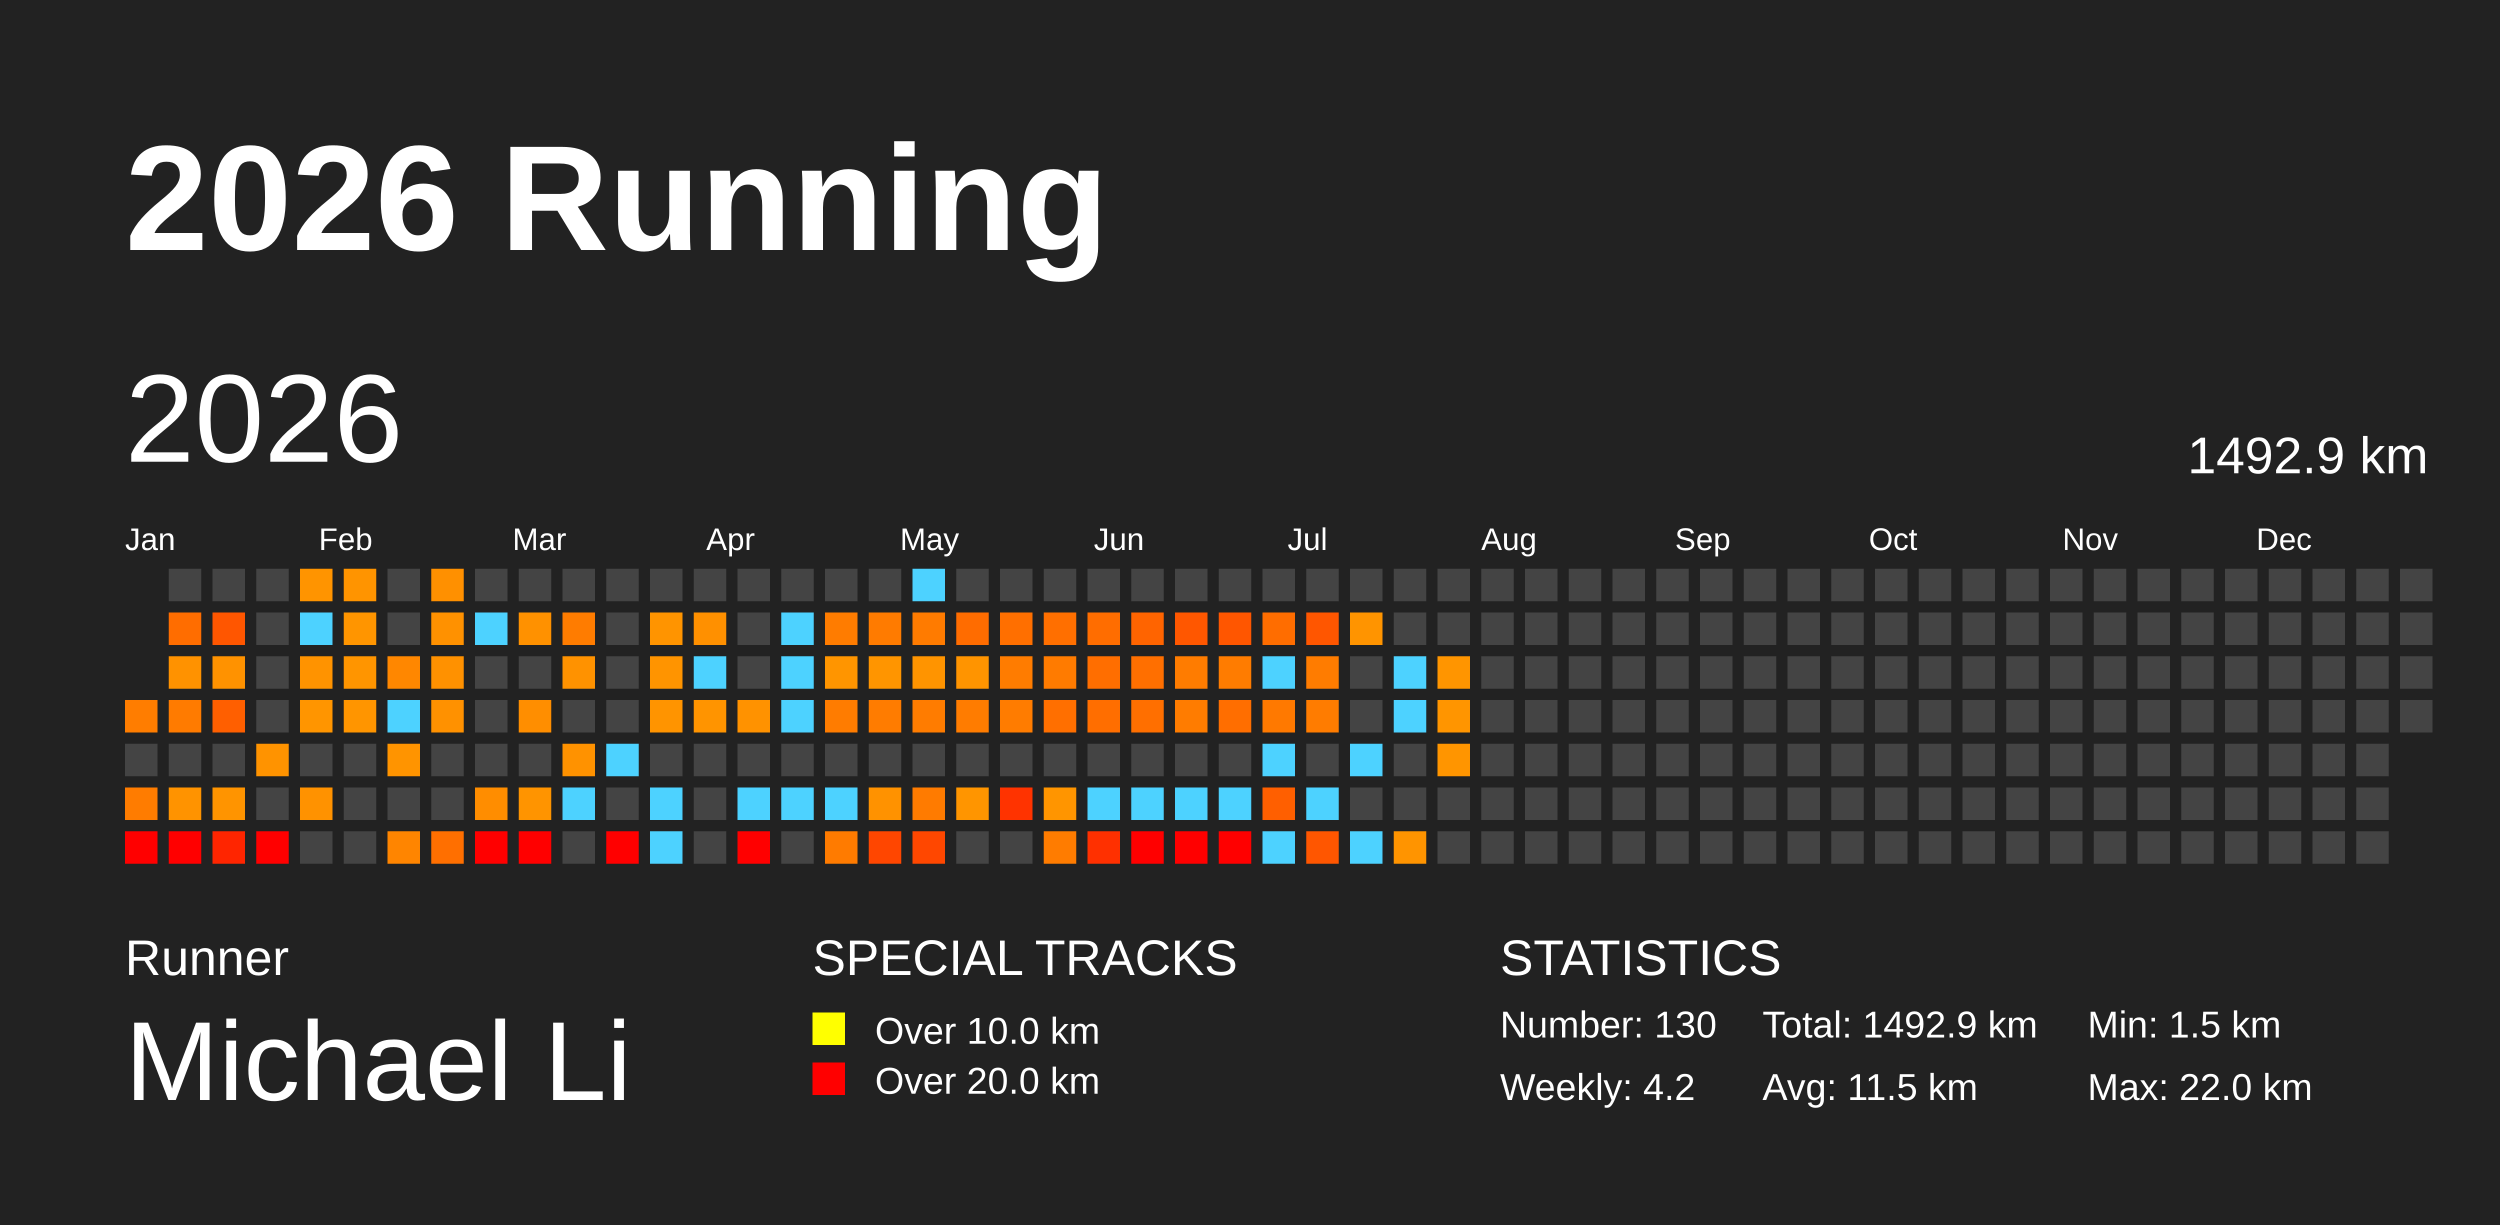
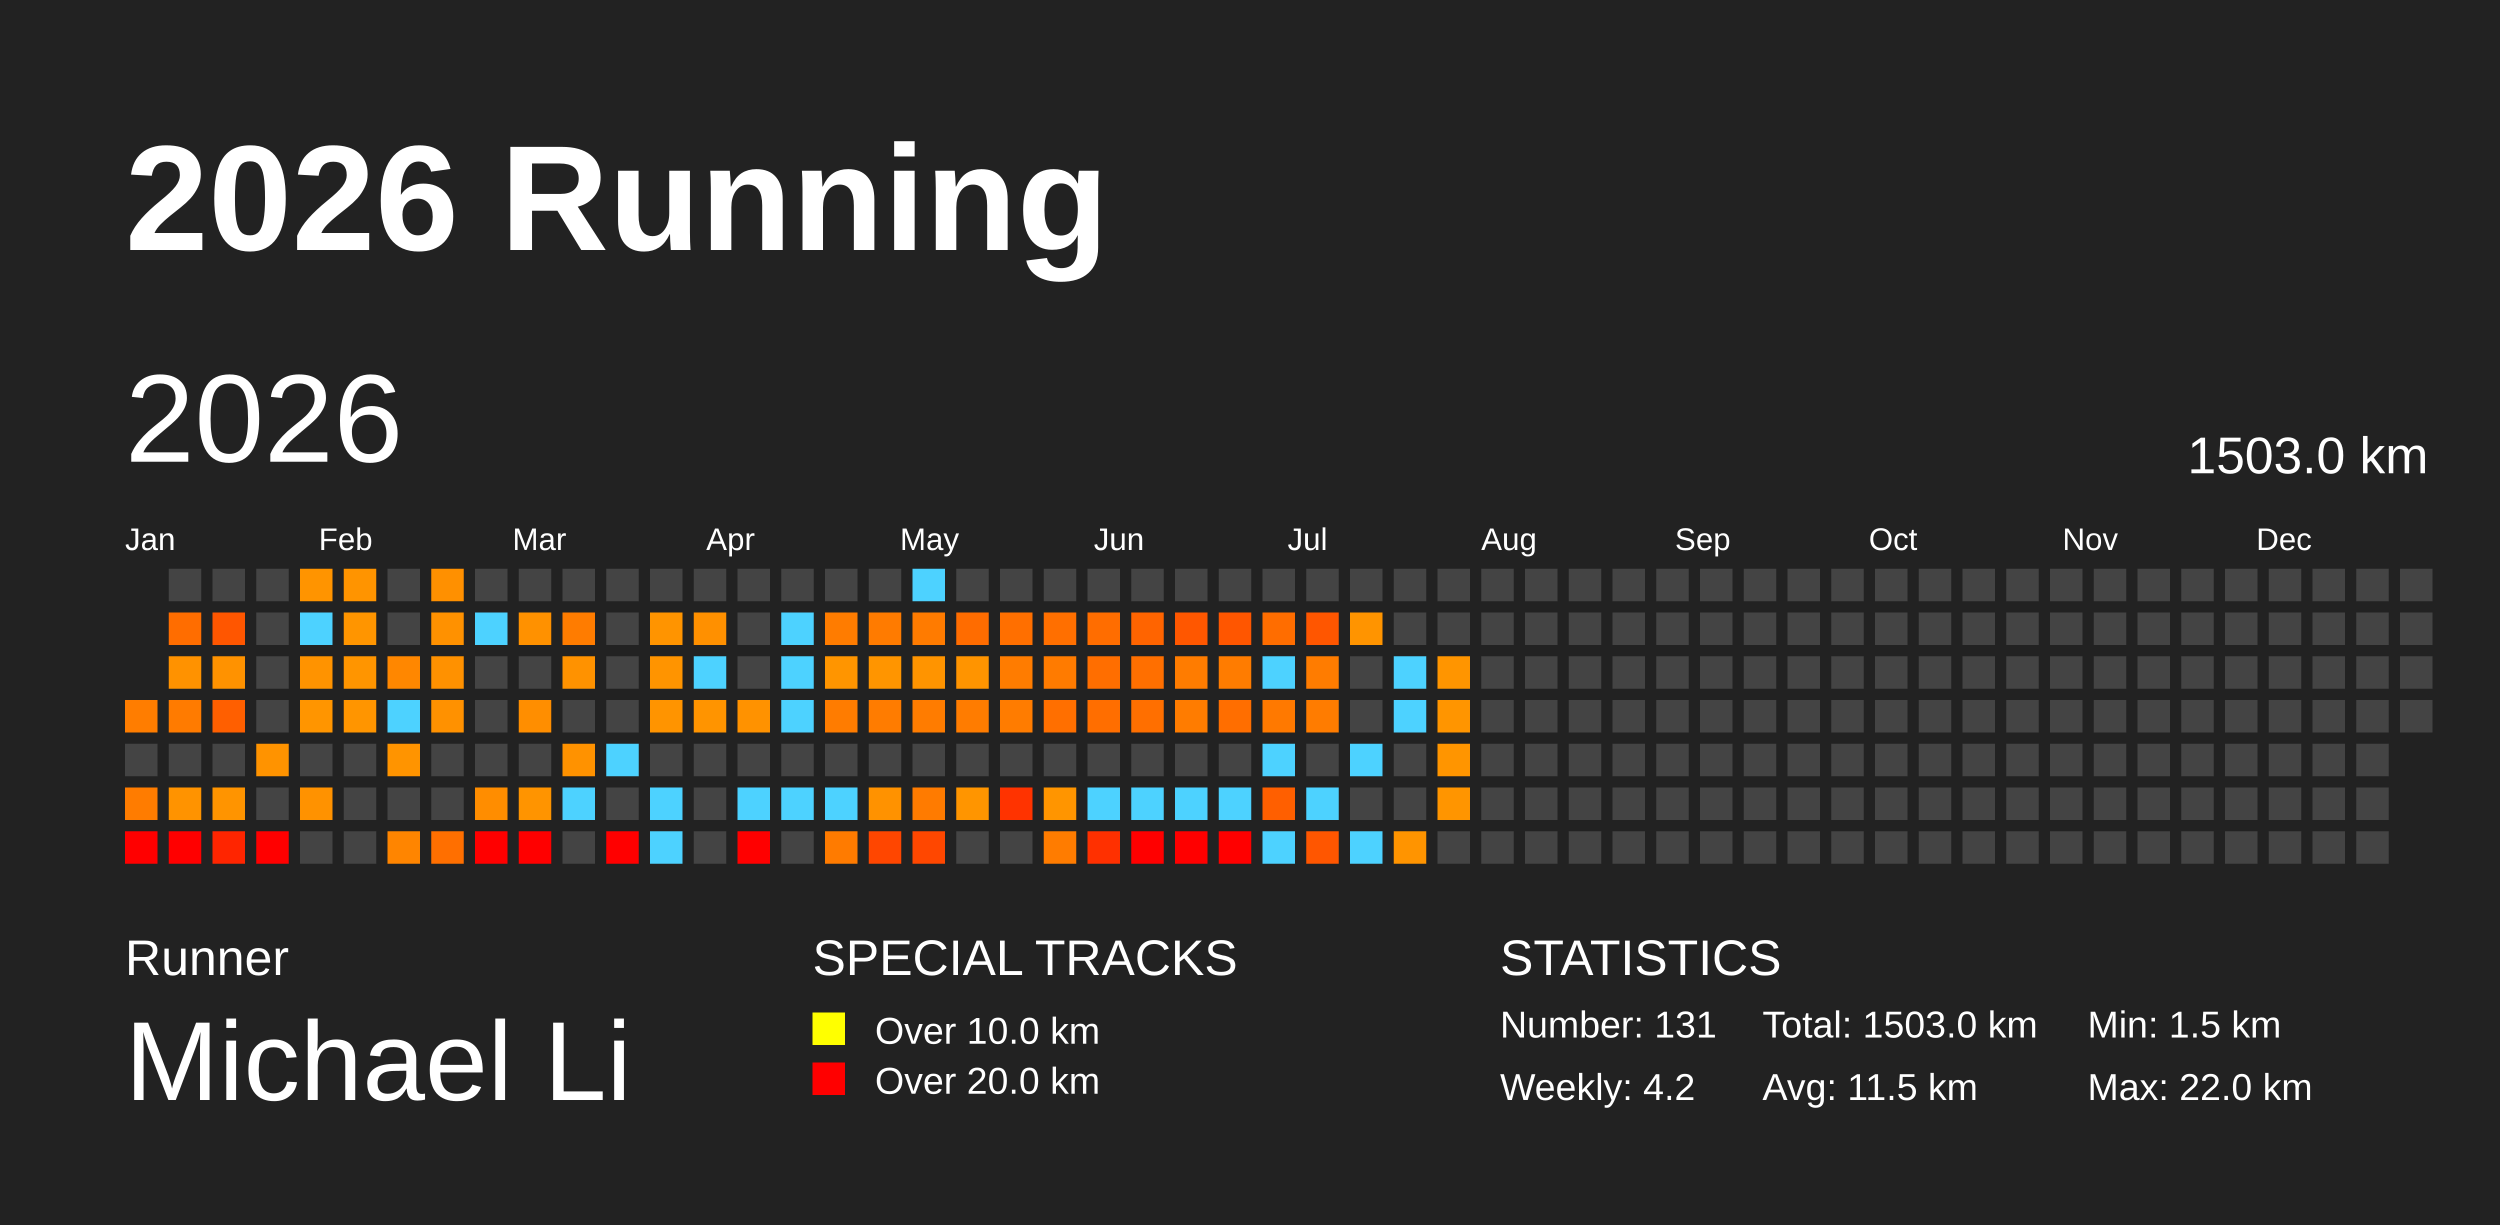
<svg xmlns="http://www.w3.org/2000/svg" baseProfile="full" height="98mm" version="1.1" viewBox="0,0,200,98" width="200mm">
  <defs />
  <rect fill="#222222" height="98" width="200" x="0" y="0" />
  <text fill="#FFFFFF" style="font-size:12px; font-family:Arial; font-weight:bold;" x="10" y="20">2026 Running</text>
  <text fill="#FFFFFF" style="font-size:4px; font-family:Arial" x="10" y="78">Runner</text>
  <text fill="#FFFFFF" style="font-size:9px; font-family:Arial" x="10" y="88">Michael Li</text>
  <text fill="#FFFFFF" style="font-size:4px; font-family:Arial" x="65" y="78">SPECIAL TRACKS</text>
  <rect fill="yellow" height="2.6" width="2.6" x="65" y="81" />
  <text fill="#FFFFFF" style="font-size:3px; font-family:Arial" x="70" y="83.5">Over 10.0 km</text>
  <rect fill="red" height="2.6" width="2.6" x="65" y="85" />
  <text fill="#FFFFFF" style="font-size:3px; font-family:Arial" x="70" y="87.5">Over 20.0 km</text>
  <text fill="#FFFFFF" style="font-size:4px; font-family:Arial" x="120" y="78">STATISTICS</text>
-   <text fill="#FFFFFF" style="font-size:3px; font-family:Arial" x="120" y="83">Number: 130</text>
+   <text fill="#FFFFFF" style="font-size:3px; font-family:Arial" x="120" y="83">Number: 131</text>
  <text fill="#FFFFFF" style="font-size:3px; font-family:Arial" x="120" y="88">Weekly: 4.2</text>
-   <text fill="#FFFFFF" style="font-size:3px; font-family:Arial" x="141" y="83">Total: 1492.9 km</text>
+   <text fill="#FFFFFF" style="font-size:3px; font-family:Arial" x="141" y="83">Total: 1503.0 km</text>
  <text fill="#FFFFFF" style="font-size:3px; font-family:Arial" x="141" y="88">Avg: 11.5 km</text>
  <text fill="#FFFFFF" style="font-size:3px; font-family:Arial" x="167" y="83">Min: 1.5 km</text>
  <text fill="#FFFFFF" style="font-size:3px; font-family:Arial" x="167" y="88">Max: 22.0 km</text>
  <text dominant-baseline="hanging" fill="#FFFFFF" style="font-size:10.0px; font-family:Arial;" x="10" y="30">2026</text>
-   <text dominant-baseline="hanging" fill="#FFFFFF" style="font-size:4.125px; font-family:Arial;" x="175" y="35">1492.9 km</text>
+   <text dominant-baseline="hanging" fill="#FFFFFF" style="font-size:4.125px; font-family:Arial;" x="175" y="35">1503.0 km</text>
  <text fill="#FFFFFF" style="font-size:2.5px; font-family:Arial" x="10.0" y="44">Jan</text>
  <text fill="#FFFFFF" style="font-size:2.5px; font-family:Arial" x="25.5" y="44">Feb</text>
  <text fill="#FFFFFF" style="font-size:2.5px; font-family:Arial" x="41.0" y="44">Mar</text>
  <text fill="#FFFFFF" style="font-size:2.5px; font-family:Arial" x="56.5" y="44">Apr</text>
  <text fill="#FFFFFF" style="font-size:2.5px; font-family:Arial" x="72.0" y="44">May</text>
  <text fill="#FFFFFF" style="font-size:2.5px; font-family:Arial" x="87.5" y="44">Jun</text>
  <text fill="#FFFFFF" style="font-size:2.5px; font-family:Arial" x="103.0" y="44">Jul</text>
  <text fill="#FFFFFF" style="font-size:2.5px; font-family:Arial" x="118.5" y="44">Aug</text>
  <text fill="#FFFFFF" style="font-size:2.5px; font-family:Arial" x="134.0" y="44">Sep</text>
  <text fill="#FFFFFF" style="font-size:2.5px; font-family:Arial" x="149.5" y="44">Oct</text>
  <text fill="#FFFFFF" style="font-size:2.5px; font-family:Arial" x="165.0" y="44">Nov</text>
  <text fill="#FFFFFF" style="font-size:2.5px; font-family:Arial" x="180.5" y="44">Dec</text>
  <rect fill="#ff7d00" height="2.6" width="2.6" x="10.0" y="56.0" />
  <rect fill="#444444" height="2.6" width="2.6" x="10.0" y="59.5" />
  <rect fill="#ff7c00" height="2.6" width="2.6" x="10.0" y="63.0" />
  <rect fill="red" height="2.6" width="2.6" x="10.0" y="66.5" />
  <rect fill="#444444" height="2.6" width="2.6" x="13.5" y="45.5" />
  <rect fill="#ff6d00" height="2.6" width="2.6" x="13.5" y="49.0" />
  <rect fill="#ff9200" height="2.6" width="2.6" x="13.5" y="52.5" />
  <rect fill="#ff7b00" height="2.6" width="2.6" x="13.5" y="56.0" />
  <rect fill="#444444" height="2.6" width="2.6" x="13.5" y="59.5" />
  <rect fill="#ff9300" height="2.6" width="2.6" x="13.5" y="63.0" />
  <rect fill="red" height="2.6" width="2.6" x="13.5" y="66.5" />
  <rect fill="#444444" height="2.6" width="2.6" x="17.0" y="45.5" />
  <rect fill="#ff5600" height="2.6" width="2.6" x="17.0" y="49.0" />
  <rect fill="#ff9200" height="2.6" width="2.6" x="17.0" y="52.5" />
  <rect fill="#ff5f00" height="2.6" width="2.6" x="17.0" y="56.0" />
  <rect fill="#444444" height="2.6" width="2.6" x="17.0" y="59.5" />
  <rect fill="#ff9400" height="2.6" width="2.6" x="17.0" y="63.0" />
  <rect fill="#ff2500" height="2.6" width="2.6" x="17.0" y="66.5" />
  <rect fill="#444444" height="2.6" width="2.6" x="20.5" y="45.5" />
  <rect fill="#444444" height="2.6" width="2.6" x="20.5" y="49.0" />
  <rect fill="#444444" height="2.6" width="2.6" x="20.5" y="52.5" />
  <rect fill="#444444" height="2.6" width="2.6" x="20.5" y="56.0" />
  <rect fill="#ff9300" height="2.6" width="2.6" x="20.5" y="59.5" />
  <rect fill="#444444" height="2.6" width="2.6" x="20.5" y="63.0" />
  <rect fill="red" height="2.6" width="2.6" x="20.5" y="66.5" />
  <rect fill="#ff9400" height="2.6" width="2.6" x="24.0" y="45.5" />
  <rect fill="#4dd2ff" height="2.6" width="2.6" x="24.0" y="49.0" />
  <rect fill="#ff9300" height="2.6" width="2.6" x="24.0" y="52.5" />
  <rect fill="#ff9500" height="2.6" width="2.6" x="24.0" y="56.0" />
  <rect fill="#444444" height="2.6" width="2.6" x="24.0" y="59.5" />
  <rect fill="#ff9200" height="2.6" width="2.6" x="24.0" y="63.0" />
  <rect fill="#444444" height="2.6" width="2.6" x="24.0" y="66.5" />
  <rect fill="#ff9400" height="2.6" width="2.6" x="27.5" y="45.5" />
  <rect fill="#ff9500" height="2.6" width="2.6" x="27.5" y="49.0" />
  <rect fill="#ff9500" height="2.6" width="2.6" x="27.5" y="52.5" />
  <rect fill="#ff9500" height="2.6" width="2.6" x="27.5" y="56.0" />
  <rect fill="#444444" height="2.6" width="2.6" x="27.5" y="59.5" />
  <rect fill="#444444" height="2.6" width="2.6" x="27.5" y="63.0" />
  <rect fill="#444444" height="2.6" width="2.6" x="27.5" y="66.5" />
  <rect fill="#444444" height="2.6" width="2.6" x="31.0" y="45.5" />
  <rect fill="#444444" height="2.6" width="2.6" x="31.0" y="49.0" />
  <rect fill="#ff8700" height="2.6" width="2.6" x="31.0" y="52.5" />
  <rect fill="#4dd2ff" height="2.6" width="2.6" x="31.0" y="56.0" />
  <rect fill="#ff9400" height="2.6" width="2.6" x="31.0" y="59.5" />
  <rect fill="#444444" height="2.6" width="2.6" x="31.0" y="63.0" />
  <rect fill="#ff8500" height="2.6" width="2.6" x="31.0" y="66.5" />
  <rect fill="#ff9000" height="2.6" width="2.6" x="34.5" y="45.5" />
  <rect fill="#ff9100" height="2.6" width="2.6" x="34.5" y="49.0" />
  <rect fill="#ff9100" height="2.6" width="2.6" x="34.5" y="52.5" />
  <rect fill="#ff9100" height="2.6" width="2.6" x="34.5" y="56.0" />
  <rect fill="#444444" height="2.6" width="2.6" x="34.5" y="59.5" />
  <rect fill="#444444" height="2.6" width="2.6" x="34.5" y="63.0" />
  <rect fill="#ff6f00" height="2.6" width="2.6" x="34.5" y="66.5" />
  <rect fill="#444444" height="2.6" width="2.6" x="38.0" y="45.5" />
  <rect fill="#4dd2ff" height="2.6" width="2.6" x="38.0" y="49.0" />
  <rect fill="#444444" height="2.6" width="2.6" x="38.0" y="52.5" />
  <rect fill="#444444" height="2.6" width="2.6" x="38.0" y="56.0" />
  <rect fill="#444444" height="2.6" width="2.6" x="38.0" y="59.5" />
  <rect fill="#ff8d00" height="2.6" width="2.6" x="38.0" y="63.0" />
  <rect fill="red" height="2.6" width="2.6" x="38.0" y="66.5" />
  <rect fill="#444444" height="2.6" width="2.6" x="41.5" y="45.5" />
  <rect fill="#ff9100" height="2.6" width="2.6" x="41.5" y="49.0" />
  <rect fill="#444444" height="2.6" width="2.6" x="41.5" y="52.5" />
  <rect fill="#ff8e00" height="2.6" width="2.6" x="41.5" y="56.0" />
  <rect fill="#444444" height="2.6" width="2.6" x="41.5" y="59.5" />
  <rect fill="#ff9400" height="2.6" width="2.6" x="41.5" y="63.0" />
  <rect fill="red" height="2.6" width="2.6" x="41.5" y="66.5" />
  <rect fill="#444444" height="2.6" width="2.6" x="45.0" y="45.5" />
  <rect fill="#ff7c00" height="2.6" width="2.6" x="45.0" y="49.0" />
  <rect fill="#ff9200" height="2.6" width="2.6" x="45.0" y="52.5" />
  <rect fill="#444444" height="2.6" width="2.6" x="45.0" y="56.0" />
  <rect fill="#ff9200" height="2.6" width="2.6" x="45.0" y="59.5" />
  <rect fill="#4dd2ff" height="2.6" width="2.6" x="45.0" y="63.0" />
  <rect fill="#444444" height="2.6" width="2.6" x="45.0" y="66.5" />
  <rect fill="#444444" height="2.6" width="2.6" x="48.5" y="45.5" />
  <rect fill="#444444" height="2.6" width="2.6" x="48.5" y="49.0" />
  <rect fill="#444444" height="2.6" width="2.6" x="48.5" y="52.5" />
  <rect fill="#444444" height="2.6" width="2.6" x="48.5" y="56.0" />
  <rect fill="#4dd2ff" height="2.6" width="2.6" x="48.5" y="59.5" />
  <rect fill="#444444" height="2.6" width="2.6" x="48.5" y="63.0" />
  <rect fill="red" height="2.6" width="2.6" x="48.5" y="66.5" />
  <rect fill="#444444" height="2.6" width="2.6" x="52.0" y="45.5" />
  <rect fill="#ff9400" height="2.6" width="2.6" x="52.0" y="49.0" />
  <rect fill="#ff9400" height="2.6" width="2.6" x="52.0" y="52.5" />
  <rect fill="#ff9400" height="2.6" width="2.6" x="52.0" y="56.0" />
  <rect fill="#444444" height="2.6" width="2.6" x="52.0" y="59.5" />
  <rect fill="#4dd2ff" height="2.6" width="2.6" x="52.0" y="63.0" />
  <rect fill="#4dd2ff" height="2.6" width="2.6" x="52.0" y="66.5" />
  <rect fill="#444444" height="2.6" width="2.6" x="55.5" y="45.5" />
  <rect fill="#ff9000" height="2.6" width="2.6" x="55.5" y="49.0" />
  <rect fill="#4dd2ff" height="2.6" width="2.6" x="55.5" y="52.5" />
  <rect fill="#ff9400" height="2.6" width="2.6" x="55.5" y="56.0" />
  <rect fill="#444444" height="2.6" width="2.6" x="55.5" y="59.5" />
  <rect fill="#444444" height="2.6" width="2.6" x="55.5" y="63.0" />
  <rect fill="#444444" height="2.6" width="2.6" x="55.5" y="66.5" />
  <rect fill="#444444" height="2.6" width="2.6" x="59.0" y="45.5" />
  <rect fill="#444444" height="2.6" width="2.6" x="59.0" y="49.0" />
  <rect fill="#444444" height="2.6" width="2.6" x="59.0" y="52.5" />
  <rect fill="#ff9200" height="2.6" width="2.6" x="59.0" y="56.0" />
  <rect fill="#444444" height="2.6" width="2.6" x="59.0" y="59.5" />
  <rect fill="#4dd2ff" height="2.6" width="2.6" x="59.0" y="63.0" />
  <rect fill="red" height="2.6" width="2.6" x="59.0" y="66.5" />
  <rect fill="#444444" height="2.6" width="2.6" x="62.5" y="45.5" />
  <rect fill="#4dd2ff" height="2.6" width="2.6" x="62.5" y="49.0" />
  <rect fill="#4dd2ff" height="2.6" width="2.6" x="62.5" y="52.5" />
  <rect fill="#4dd2ff" height="2.6" width="2.6" x="62.5" y="56.0" />
  <rect fill="#444444" height="2.6" width="2.6" x="62.5" y="59.5" />
  <rect fill="#4dd2ff" height="2.6" width="2.6" x="62.5" y="63.0" />
  <rect fill="#444444" height="2.6" width="2.6" x="62.5" y="66.5" />
  <rect fill="#444444" height="2.6" width="2.6" x="66.0" y="45.5" />
  <rect fill="#ff7c00" height="2.6" width="2.6" x="66.0" y="49.0" />
  <rect fill="#ff9500" height="2.6" width="2.6" x="66.0" y="52.5" />
  <rect fill="#ff7c00" height="2.6" width="2.6" x="66.0" y="56.0" />
  <rect fill="#444444" height="2.6" width="2.6" x="66.0" y="59.5" />
  <rect fill="#4dd2ff" height="2.6" width="2.6" x="66.0" y="63.0" />
  <rect fill="#ff7b00" height="2.6" width="2.6" x="66.0" y="66.5" />
  <rect fill="#444444" height="2.6" width="2.6" x="69.5" y="45.5" />
  <rect fill="#ff7b00" height="2.6" width="2.6" x="69.5" y="49.0" />
  <rect fill="#ff9500" height="2.6" width="2.6" x="69.5" y="52.5" />
  <rect fill="#ff7c00" height="2.6" width="2.6" x="69.5" y="56.0" />
  <rect fill="#444444" height="2.6" width="2.6" x="69.5" y="59.5" />
  <rect fill="#ff9200" height="2.6" width="2.6" x="69.5" y="63.0" />
  <rect fill="#ff4600" height="2.6" width="2.6" x="69.5" y="66.5" />
  <rect fill="#4dd2ff" height="2.6" width="2.6" x="73.0" y="45.5" />
  <rect fill="#ff7b00" height="2.6" width="2.6" x="73.0" y="49.0" />
  <rect fill="#ff9400" height="2.6" width="2.6" x="73.0" y="52.5" />
  <rect fill="#ff7c00" height="2.6" width="2.6" x="73.0" y="56.0" />
  <rect fill="#444444" height="2.6" width="2.6" x="73.0" y="59.5" />
  <rect fill="#ff7b00" height="2.6" width="2.6" x="73.0" y="63.0" />
  <rect fill="#ff4700" height="2.6" width="2.6" x="73.0" y="66.5" />
  <rect fill="#444444" height="2.6" width="2.6" x="76.5" y="45.5" />
  <rect fill="#ff6c00" height="2.6" width="2.6" x="76.5" y="49.0" />
  <rect fill="#ff9400" height="2.6" width="2.6" x="76.5" y="52.5" />
  <rect fill="#ff7c00" height="2.6" width="2.6" x="76.5" y="56.0" />
  <rect fill="#444444" height="2.6" width="2.6" x="76.5" y="59.5" />
  <rect fill="#ff9500" height="2.6" width="2.6" x="76.5" y="63.0" />
  <rect fill="#444444" height="2.6" width="2.6" x="76.5" y="66.5" />
  <rect fill="#444444" height="2.6" width="2.6" x="80.0" y="45.5" />
  <rect fill="#ff6f00" height="2.6" width="2.6" x="80.0" y="49.0" />
  <rect fill="#ff7c00" height="2.6" width="2.6" x="80.0" y="52.5" />
  <rect fill="#ff7c00" height="2.6" width="2.6" x="80.0" y="56.0" />
  <rect fill="#444444" height="2.6" width="2.6" x="80.0" y="59.5" />
  <rect fill="#ff3300" height="2.6" width="2.6" x="80.0" y="63.0" />
  <rect fill="#444444" height="2.6" width="2.6" x="80.0" y="66.5" />
  <rect fill="#444444" height="2.6" width="2.6" x="83.5" y="45.5" />
  <rect fill="#ff6f00" height="2.6" width="2.6" x="83.5" y="49.0" />
  <rect fill="#ff7b00" height="2.6" width="2.6" x="83.5" y="52.5" />
  <rect fill="#ff6f00" height="2.6" width="2.6" x="83.5" y="56.0" />
  <rect fill="#444444" height="2.6" width="2.6" x="83.5" y="59.5" />
  <rect fill="#ff9500" height="2.6" width="2.6" x="83.5" y="63.0" />
  <rect fill="#ff7c00" height="2.6" width="2.6" x="83.5" y="66.5" />
  <rect fill="#444444" height="2.6" width="2.6" x="87.0" y="45.5" />
  <rect fill="#ff6d00" height="2.6" width="2.6" x="87.0" y="49.0" />
  <rect fill="#ff6e00" height="2.6" width="2.6" x="87.0" y="52.5" />
  <rect fill="#ff6e00" height="2.6" width="2.6" x="87.0" y="56.0" />
  <rect fill="#444444" height="2.6" width="2.6" x="87.0" y="59.5" />
  <rect fill="#4dd2ff" height="2.6" width="2.6" x="87.0" y="63.0" />
  <rect fill="#ff3000" height="2.6" width="2.6" x="87.0" y="66.5" />
  <rect fill="#444444" height="2.6" width="2.6" x="90.5" y="45.5" />
  <rect fill="#ff6400" height="2.6" width="2.6" x="90.5" y="49.0" />
  <rect fill="#ff6f00" height="2.6" width="2.6" x="90.5" y="52.5" />
  <rect fill="#ff6f00" height="2.6" width="2.6" x="90.5" y="56.0" />
  <rect fill="#444444" height="2.6" width="2.6" x="90.5" y="59.5" />
  <rect fill="#4dd2ff" height="2.6" width="2.6" x="90.5" y="63.0" />
  <rect fill="red" height="2.6" width="2.6" x="90.5" y="66.5" />
  <rect fill="#444444" height="2.6" width="2.6" x="94.0" y="45.5" />
  <rect fill="#ff5700" height="2.6" width="2.6" x="94.0" y="49.0" />
  <rect fill="#ff7c00" height="2.6" width="2.6" x="94.0" y="52.5" />
  <rect fill="#ff7c00" height="2.6" width="2.6" x="94.0" y="56.0" />
  <rect fill="#444444" height="2.6" width="2.6" x="94.0" y="59.5" />
  <rect fill="#4dd2ff" height="2.6" width="2.6" x="94.0" y="63.0" />
  <rect fill="red" height="2.6" width="2.6" x="94.0" y="66.5" />
  <rect fill="#444444" height="2.6" width="2.6" x="97.5" y="45.5" />
  <rect fill="#ff5600" height="2.6" width="2.6" x="97.5" y="49.0" />
  <rect fill="#ff7c00" height="2.6" width="2.6" x="97.5" y="52.5" />
  <rect fill="#ff6e00" height="2.6" width="2.6" x="97.5" y="56.0" />
  <rect fill="#444444" height="2.6" width="2.6" x="97.5" y="59.5" />
  <rect fill="#4dd2ff" height="2.6" width="2.6" x="97.5" y="63.0" />
  <rect fill="red" height="2.6" width="2.6" x="97.5" y="66.5" />
  <rect fill="#444444" height="2.6" width="2.6" x="101.0" y="45.5" />
  <rect fill="#ff6d00" height="2.6" width="2.6" x="101.0" y="49.0" />
  <rect fill="#4dd2ff" height="2.6" width="2.6" x="101.0" y="52.5" />
  <rect fill="#ff7900" height="2.6" width="2.6" x="101.0" y="56.0" />
  <rect fill="#4dd2ff" height="2.6" width="2.6" x="101.0" y="59.5" />
  <rect fill="#ff5f00" height="2.6" width="2.6" x="101.0" y="63.0" />
  <rect fill="#4dd2ff" height="2.6" width="2.6" x="101.0" y="66.5" />
  <rect fill="#444444" height="2.6" width="2.6" x="104.5" y="45.5" />
  <rect fill="#ff5600" height="2.6" width="2.6" x="104.5" y="49.0" />
  <rect fill="#ff7c00" height="2.6" width="2.6" x="104.5" y="52.5" />
  <rect fill="#ff7c00" height="2.6" width="2.6" x="104.5" y="56.0" />
  <rect fill="#444444" height="2.6" width="2.6" x="104.5" y="59.5" />
  <rect fill="#4dd2ff" height="2.6" width="2.6" x="104.5" y="63.0" />
  <rect fill="#ff5600" height="2.6" width="2.6" x="104.5" y="66.5" />
  <rect fill="#444444" height="2.6" width="2.6" x="108.0" y="45.5" />
  <rect fill="#ff9400" height="2.6" width="2.6" x="108.0" y="49.0" />
  <rect fill="#444444" height="2.6" width="2.6" x="108.0" y="52.5" />
  <rect fill="#444444" height="2.6" width="2.6" x="108.0" y="56.0" />
  <rect fill="#4dd2ff" height="2.6" width="2.6" x="108.0" y="59.5" />
  <rect fill="#444444" height="2.6" width="2.6" x="108.0" y="63.0" />
  <rect fill="#4dd2ff" height="2.6" width="2.6" x="108.0" y="66.5" />
  <rect fill="#444444" height="2.6" width="2.6" x="111.5" y="45.5" />
  <rect fill="#444444" height="2.6" width="2.6" x="111.5" y="49.0" />
  <rect fill="#4dd2ff" height="2.6" width="2.6" x="111.5" y="52.5" />
  <rect fill="#4dd2ff" height="2.6" width="2.6" x="111.5" y="56.0" />
  <rect fill="#444444" height="2.6" width="2.6" x="111.5" y="59.5" />
  <rect fill="#444444" height="2.6" width="2.6" x="111.5" y="63.0" />
  <rect fill="#ff9400" height="2.6" width="2.6" x="111.5" y="66.5" />
  <rect fill="#444444" height="2.6" width="2.6" x="115.0" y="45.5" />
  <rect fill="#444444" height="2.6" width="2.6" x="115.0" y="49.0" />
  <rect fill="#ff9500" height="2.6" width="2.6" x="115.0" y="52.5" />
  <rect fill="#ff9500" height="2.6" width="2.6" x="115.0" y="56.0" />
  <rect fill="#ff9500" height="2.6" width="2.6" x="115.0" y="59.5" />
-   <rect fill="#444444" height="2.6" width="2.6" x="115.0" y="63.0" />
+   <rect fill="#ff9500" height="2.6" width="2.6" x="115.0" y="63.0" />
  <rect fill="#444444" height="2.6" width="2.6" x="115.0" y="66.5" />
  <rect fill="#444444" height="2.6" width="2.6" x="118.5" y="45.5" />
  <rect fill="#444444" height="2.6" width="2.6" x="118.5" y="49.0" />
  <rect fill="#444444" height="2.6" width="2.6" x="118.5" y="52.5" />
  <rect fill="#444444" height="2.6" width="2.6" x="118.5" y="56.0" />
  <rect fill="#444444" height="2.6" width="2.6" x="118.5" y="59.5" />
  <rect fill="#444444" height="2.6" width="2.6" x="118.5" y="63.0" />
  <rect fill="#444444" height="2.6" width="2.6" x="118.5" y="66.5" />
  <rect fill="#444444" height="2.6" width="2.6" x="122.0" y="45.5" />
  <rect fill="#444444" height="2.6" width="2.6" x="122.0" y="49.0" />
  <rect fill="#444444" height="2.6" width="2.6" x="122.0" y="52.5" />
  <rect fill="#444444" height="2.6" width="2.6" x="122.0" y="56.0" />
  <rect fill="#444444" height="2.6" width="2.6" x="122.0" y="59.5" />
  <rect fill="#444444" height="2.6" width="2.6" x="122.0" y="63.0" />
  <rect fill="#444444" height="2.6" width="2.6" x="122.0" y="66.5" />
  <rect fill="#444444" height="2.6" width="2.6" x="125.5" y="45.5" />
  <rect fill="#444444" height="2.6" width="2.6" x="125.5" y="49.0" />
  <rect fill="#444444" height="2.6" width="2.6" x="125.5" y="52.5" />
  <rect fill="#444444" height="2.6" width="2.6" x="125.5" y="56.0" />
  <rect fill="#444444" height="2.6" width="2.6" x="125.5" y="59.5" />
  <rect fill="#444444" height="2.6" width="2.6" x="125.5" y="63.0" />
  <rect fill="#444444" height="2.6" width="2.6" x="125.5" y="66.5" />
  <rect fill="#444444" height="2.6" width="2.6" x="129.0" y="45.5" />
  <rect fill="#444444" height="2.6" width="2.6" x="129.0" y="49.0" />
  <rect fill="#444444" height="2.6" width="2.6" x="129.0" y="52.5" />
  <rect fill="#444444" height="2.6" width="2.6" x="129.0" y="56.0" />
  <rect fill="#444444" height="2.6" width="2.6" x="129.0" y="59.5" />
  <rect fill="#444444" height="2.6" width="2.6" x="129.0" y="63.0" />
  <rect fill="#444444" height="2.6" width="2.6" x="129.0" y="66.5" />
  <rect fill="#444444" height="2.6" width="2.6" x="132.5" y="45.5" />
  <rect fill="#444444" height="2.6" width="2.6" x="132.5" y="49.0" />
  <rect fill="#444444" height="2.6" width="2.6" x="132.5" y="52.5" />
  <rect fill="#444444" height="2.6" width="2.6" x="132.5" y="56.0" />
  <rect fill="#444444" height="2.6" width="2.6" x="132.5" y="59.5" />
  <rect fill="#444444" height="2.6" width="2.6" x="132.5" y="63.0" />
  <rect fill="#444444" height="2.6" width="2.6" x="132.5" y="66.5" />
  <rect fill="#444444" height="2.6" width="2.6" x="136.0" y="45.5" />
  <rect fill="#444444" height="2.6" width="2.6" x="136.0" y="49.0" />
  <rect fill="#444444" height="2.6" width="2.6" x="136.0" y="52.5" />
  <rect fill="#444444" height="2.6" width="2.6" x="136.0" y="56.0" />
  <rect fill="#444444" height="2.6" width="2.6" x="136.0" y="59.5" />
  <rect fill="#444444" height="2.6" width="2.6" x="136.0" y="63.0" />
  <rect fill="#444444" height="2.6" width="2.6" x="136.0" y="66.5" />
  <rect fill="#444444" height="2.6" width="2.6" x="139.5" y="45.5" />
  <rect fill="#444444" height="2.6" width="2.6" x="139.5" y="49.0" />
  <rect fill="#444444" height="2.6" width="2.6" x="139.5" y="52.5" />
  <rect fill="#444444" height="2.6" width="2.6" x="139.5" y="56.0" />
  <rect fill="#444444" height="2.6" width="2.6" x="139.5" y="59.5" />
  <rect fill="#444444" height="2.6" width="2.6" x="139.5" y="63.0" />
  <rect fill="#444444" height="2.6" width="2.6" x="139.5" y="66.5" />
  <rect fill="#444444" height="2.6" width="2.6" x="143.0" y="45.5" />
  <rect fill="#444444" height="2.6" width="2.6" x="143.0" y="49.0" />
  <rect fill="#444444" height="2.6" width="2.6" x="143.0" y="52.5" />
  <rect fill="#444444" height="2.6" width="2.6" x="143.0" y="56.0" />
  <rect fill="#444444" height="2.6" width="2.6" x="143.0" y="59.5" />
  <rect fill="#444444" height="2.6" width="2.6" x="143.0" y="63.0" />
  <rect fill="#444444" height="2.6" width="2.6" x="143.0" y="66.5" />
  <rect fill="#444444" height="2.6" width="2.6" x="146.5" y="45.5" />
  <rect fill="#444444" height="2.6" width="2.6" x="146.5" y="49.0" />
  <rect fill="#444444" height="2.6" width="2.6" x="146.5" y="52.5" />
  <rect fill="#444444" height="2.6" width="2.6" x="146.5" y="56.0" />
  <rect fill="#444444" height="2.6" width="2.6" x="146.5" y="59.5" />
  <rect fill="#444444" height="2.6" width="2.6" x="146.5" y="63.0" />
  <rect fill="#444444" height="2.6" width="2.6" x="146.5" y="66.5" />
  <rect fill="#444444" height="2.6" width="2.6" x="150.0" y="45.5" />
  <rect fill="#444444" height="2.6" width="2.6" x="150.0" y="49.0" />
  <rect fill="#444444" height="2.6" width="2.6" x="150.0" y="52.5" />
  <rect fill="#444444" height="2.6" width="2.6" x="150.0" y="56.0" />
  <rect fill="#444444" height="2.6" width="2.6" x="150.0" y="59.5" />
  <rect fill="#444444" height="2.6" width="2.6" x="150.0" y="63.0" />
  <rect fill="#444444" height="2.6" width="2.6" x="150.0" y="66.5" />
  <rect fill="#444444" height="2.6" width="2.6" x="153.5" y="45.5" />
  <rect fill="#444444" height="2.6" width="2.6" x="153.5" y="49.0" />
  <rect fill="#444444" height="2.6" width="2.6" x="153.5" y="52.5" />
  <rect fill="#444444" height="2.6" width="2.6" x="153.5" y="56.0" />
  <rect fill="#444444" height="2.6" width="2.6" x="153.5" y="59.5" />
  <rect fill="#444444" height="2.6" width="2.6" x="153.5" y="63.0" />
  <rect fill="#444444" height="2.6" width="2.6" x="153.5" y="66.5" />
  <rect fill="#444444" height="2.6" width="2.6" x="157.0" y="45.5" />
  <rect fill="#444444" height="2.6" width="2.6" x="157.0" y="49.0" />
  <rect fill="#444444" height="2.6" width="2.6" x="157.0" y="52.5" />
  <rect fill="#444444" height="2.6" width="2.6" x="157.0" y="56.0" />
  <rect fill="#444444" height="2.6" width="2.6" x="157.0" y="59.5" />
  <rect fill="#444444" height="2.6" width="2.6" x="157.0" y="63.0" />
  <rect fill="#444444" height="2.6" width="2.6" x="157.0" y="66.5" />
  <rect fill="#444444" height="2.6" width="2.6" x="160.5" y="45.5" />
  <rect fill="#444444" height="2.6" width="2.6" x="160.5" y="49.0" />
  <rect fill="#444444" height="2.6" width="2.6" x="160.5" y="52.5" />
  <rect fill="#444444" height="2.6" width="2.6" x="160.5" y="56.0" />
  <rect fill="#444444" height="2.6" width="2.6" x="160.5" y="59.5" />
  <rect fill="#444444" height="2.6" width="2.6" x="160.5" y="63.0" />
  <rect fill="#444444" height="2.6" width="2.6" x="160.5" y="66.5" />
  <rect fill="#444444" height="2.6" width="2.6" x="164.0" y="45.5" />
  <rect fill="#444444" height="2.6" width="2.6" x="164.0" y="49.0" />
  <rect fill="#444444" height="2.6" width="2.6" x="164.0" y="52.5" />
  <rect fill="#444444" height="2.6" width="2.6" x="164.0" y="56.0" />
  <rect fill="#444444" height="2.6" width="2.6" x="164.0" y="59.5" />
  <rect fill="#444444" height="2.6" width="2.6" x="164.0" y="63.0" />
  <rect fill="#444444" height="2.6" width="2.6" x="164.0" y="66.5" />
  <rect fill="#444444" height="2.6" width="2.6" x="167.5" y="45.5" />
  <rect fill="#444444" height="2.6" width="2.6" x="167.5" y="49.0" />
  <rect fill="#444444" height="2.6" width="2.6" x="167.5" y="52.5" />
  <rect fill="#444444" height="2.6" width="2.6" x="167.5" y="56.0" />
  <rect fill="#444444" height="2.6" width="2.6" x="167.5" y="59.5" />
  <rect fill="#444444" height="2.6" width="2.6" x="167.5" y="63.0" />
  <rect fill="#444444" height="2.6" width="2.6" x="167.5" y="66.5" />
  <rect fill="#444444" height="2.6" width="2.6" x="171.0" y="45.5" />
  <rect fill="#444444" height="2.6" width="2.6" x="171.0" y="49.0" />
  <rect fill="#444444" height="2.6" width="2.6" x="171.0" y="52.5" />
  <rect fill="#444444" height="2.6" width="2.6" x="171.0" y="56.0" />
  <rect fill="#444444" height="2.6" width="2.6" x="171.0" y="59.5" />
  <rect fill="#444444" height="2.6" width="2.6" x="171.0" y="63.0" />
  <rect fill="#444444" height="2.6" width="2.6" x="171.0" y="66.5" />
  <rect fill="#444444" height="2.6" width="2.6" x="174.5" y="45.5" />
  <rect fill="#444444" height="2.6" width="2.6" x="174.5" y="49.0" />
  <rect fill="#444444" height="2.6" width="2.6" x="174.5" y="52.5" />
  <rect fill="#444444" height="2.6" width="2.6" x="174.5" y="56.0" />
  <rect fill="#444444" height="2.6" width="2.6" x="174.5" y="59.5" />
  <rect fill="#444444" height="2.6" width="2.6" x="174.5" y="63.0" />
  <rect fill="#444444" height="2.6" width="2.6" x="174.5" y="66.5" />
  <rect fill="#444444" height="2.6" width="2.6" x="178.0" y="45.5" />
  <rect fill="#444444" height="2.6" width="2.6" x="178.0" y="49.0" />
  <rect fill="#444444" height="2.6" width="2.6" x="178.0" y="52.5" />
  <rect fill="#444444" height="2.6" width="2.6" x="178.0" y="56.0" />
  <rect fill="#444444" height="2.6" width="2.6" x="178.0" y="59.5" />
  <rect fill="#444444" height="2.6" width="2.6" x="178.0" y="63.0" />
  <rect fill="#444444" height="2.6" width="2.6" x="178.0" y="66.5" />
  <rect fill="#444444" height="2.6" width="2.6" x="181.5" y="45.5" />
  <rect fill="#444444" height="2.6" width="2.6" x="181.5" y="49.0" />
  <rect fill="#444444" height="2.6" width="2.6" x="181.5" y="52.5" />
  <rect fill="#444444" height="2.6" width="2.6" x="181.5" y="56.0" />
  <rect fill="#444444" height="2.6" width="2.6" x="181.5" y="59.5" />
  <rect fill="#444444" height="2.6" width="2.6" x="181.5" y="63.0" />
  <rect fill="#444444" height="2.6" width="2.6" x="181.5" y="66.5" />
  <rect fill="#444444" height="2.6" width="2.6" x="185.0" y="45.5" />
  <rect fill="#444444" height="2.6" width="2.6" x="185.0" y="49.0" />
  <rect fill="#444444" height="2.6" width="2.6" x="185.0" y="52.5" />
  <rect fill="#444444" height="2.6" width="2.6" x="185.0" y="56.0" />
  <rect fill="#444444" height="2.6" width="2.6" x="185.0" y="59.5" />
  <rect fill="#444444" height="2.6" width="2.6" x="185.0" y="63.0" />
  <rect fill="#444444" height="2.6" width="2.6" x="185.0" y="66.5" />
  <rect fill="#444444" height="2.6" width="2.6" x="188.5" y="45.5" />
  <rect fill="#444444" height="2.6" width="2.6" x="188.5" y="49.0" />
  <rect fill="#444444" height="2.6" width="2.6" x="188.5" y="52.5" />
  <rect fill="#444444" height="2.6" width="2.6" x="188.5" y="56.0" />
  <rect fill="#444444" height="2.6" width="2.6" x="188.5" y="59.5" />
  <rect fill="#444444" height="2.6" width="2.6" x="188.5" y="63.0" />
  <rect fill="#444444" height="2.6" width="2.6" x="188.5" y="66.5" />
  <rect fill="#444444" height="2.6" width="2.6" x="192.0" y="45.5" />
  <rect fill="#444444" height="2.6" width="2.6" x="192.0" y="49.0" />
  <rect fill="#444444" height="2.6" width="2.6" x="192.0" y="52.5" />
  <rect fill="#444444" height="2.6" width="2.6" x="192.0" y="56.0" />
</svg>
